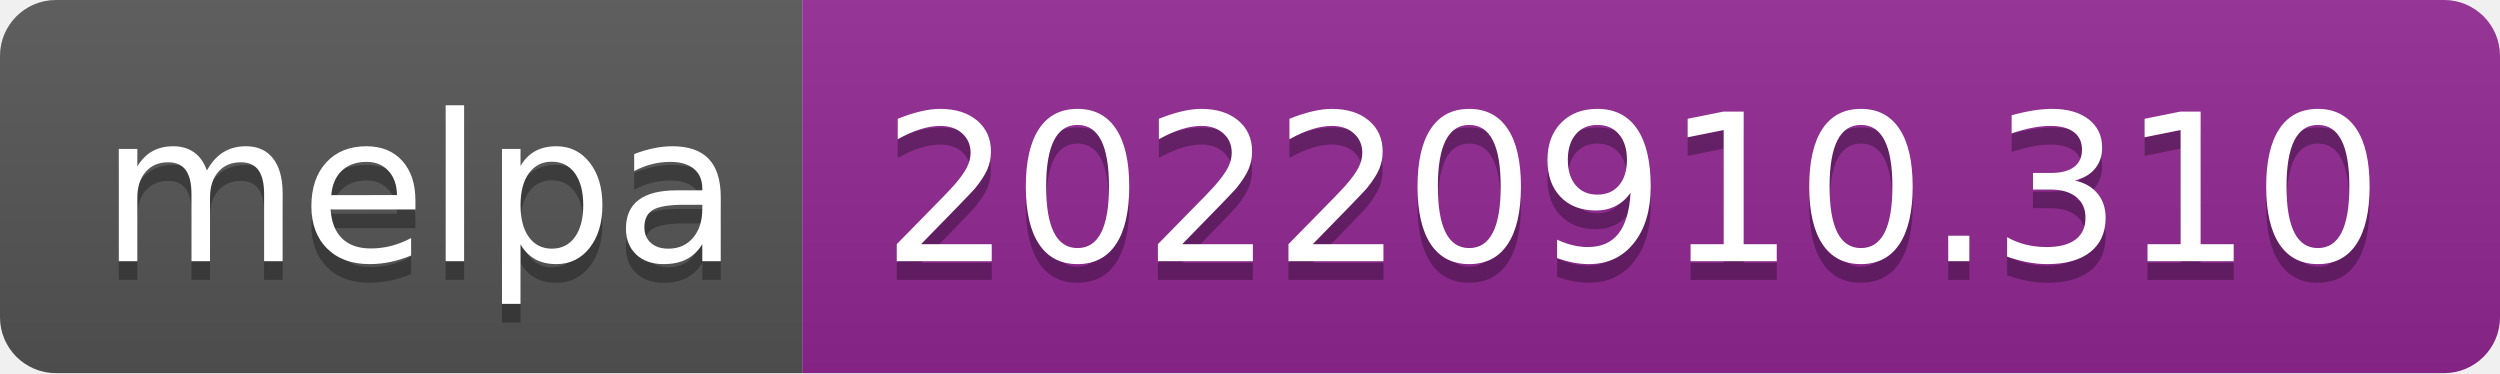
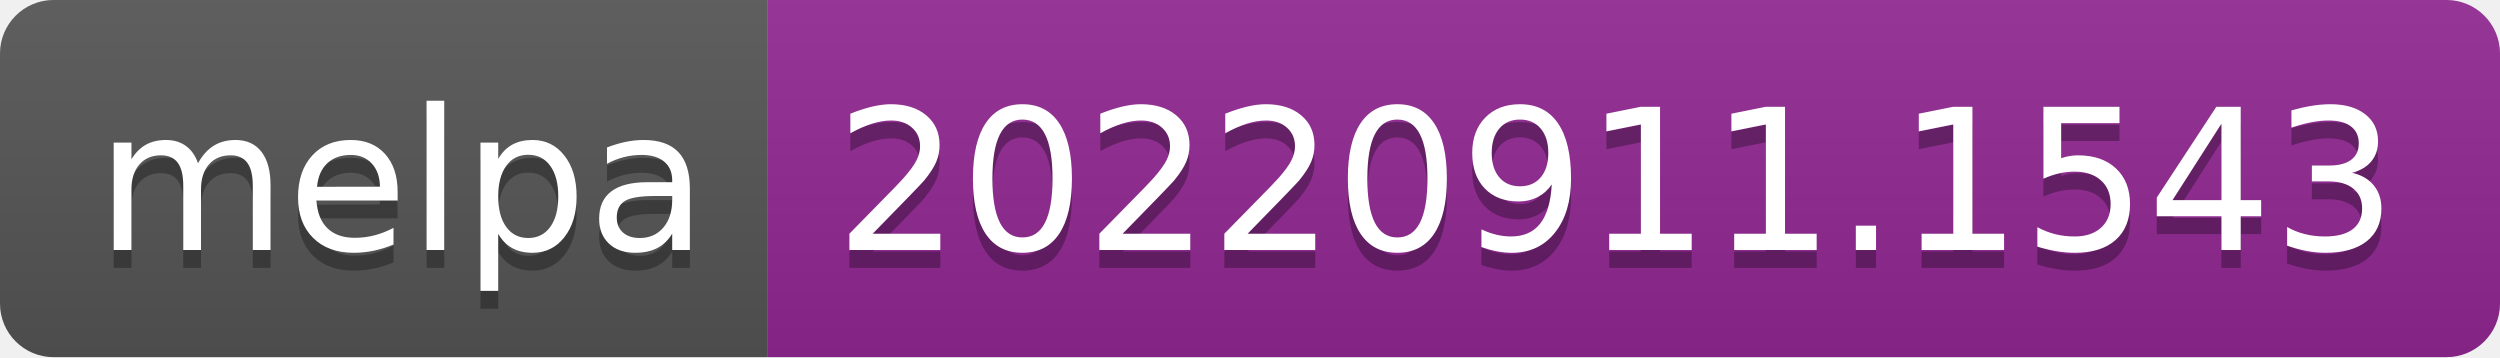
- <svg xmlns="http://www.w3.org/2000/svg" width="134" height="20" role="img" aria-label="melpa: 20220910.310">
+ <svg xmlns="http://www.w3.org/2000/svg" width="140" height="20" role="img" aria-label="melpa: 20220911.1543">
  <linearGradient id="s" x2="0" y2="100%">
    <stop offset="0" stop-color="#bbb" stop-opacity=".1" />
    <stop offset="1" stop-opacity=".1" />
  </linearGradient>
  <clipPath id="r">
-     <rect width="134" height="20" rx="3" fill="#fff" />
+     <rect width="140" height="20" rx="3" fill="#fff" />
  </clipPath>
  <g clip-path="url(#r)">
    <rect width="43" height="20" fill="#555" />
-     <rect x="43" width="91" height="20" fill="#922793" />
-     <rect width="134" height="20" fill="url(#s)" />
+     <rect x="43" width="97" height="20" fill="#922793" />
+     <rect width="140" height="20" fill="url(#s)" />
  </g>
  <g fill="#fff" text-anchor="middle" font-family="Verdana,Geneva,DejaVu Sans,sans-serif" text-rendering="geometricPrecision" font-size="110">
    <text aria-hidden="true" x="225" y="150" fill="#010101" fill-opacity=".3" transform="scale(.1)" textLength="330">melpa</text>
    <text x="225" y="140" transform="scale(.1)" fill="#fff" textLength="330">melpa</text>
-     <text aria-hidden="true" x="875" y="150" fill="#010101" fill-opacity=".3" transform="scale(.1)" textLength="810">20220910.310</text>
-     <text x="875" y="140" transform="scale(.1)" fill="#fff" textLength="810">20220910.310</text>
+     <text aria-hidden="true" x="905" y="150" fill="#010101" fill-opacity=".3" transform="scale(.1)" textLength="870">20220911.1543</text>
+     <text x="905" y="140" transform="scale(.1)" fill="#fff" textLength="870">20220911.1543</text>
  </g>
</svg>
